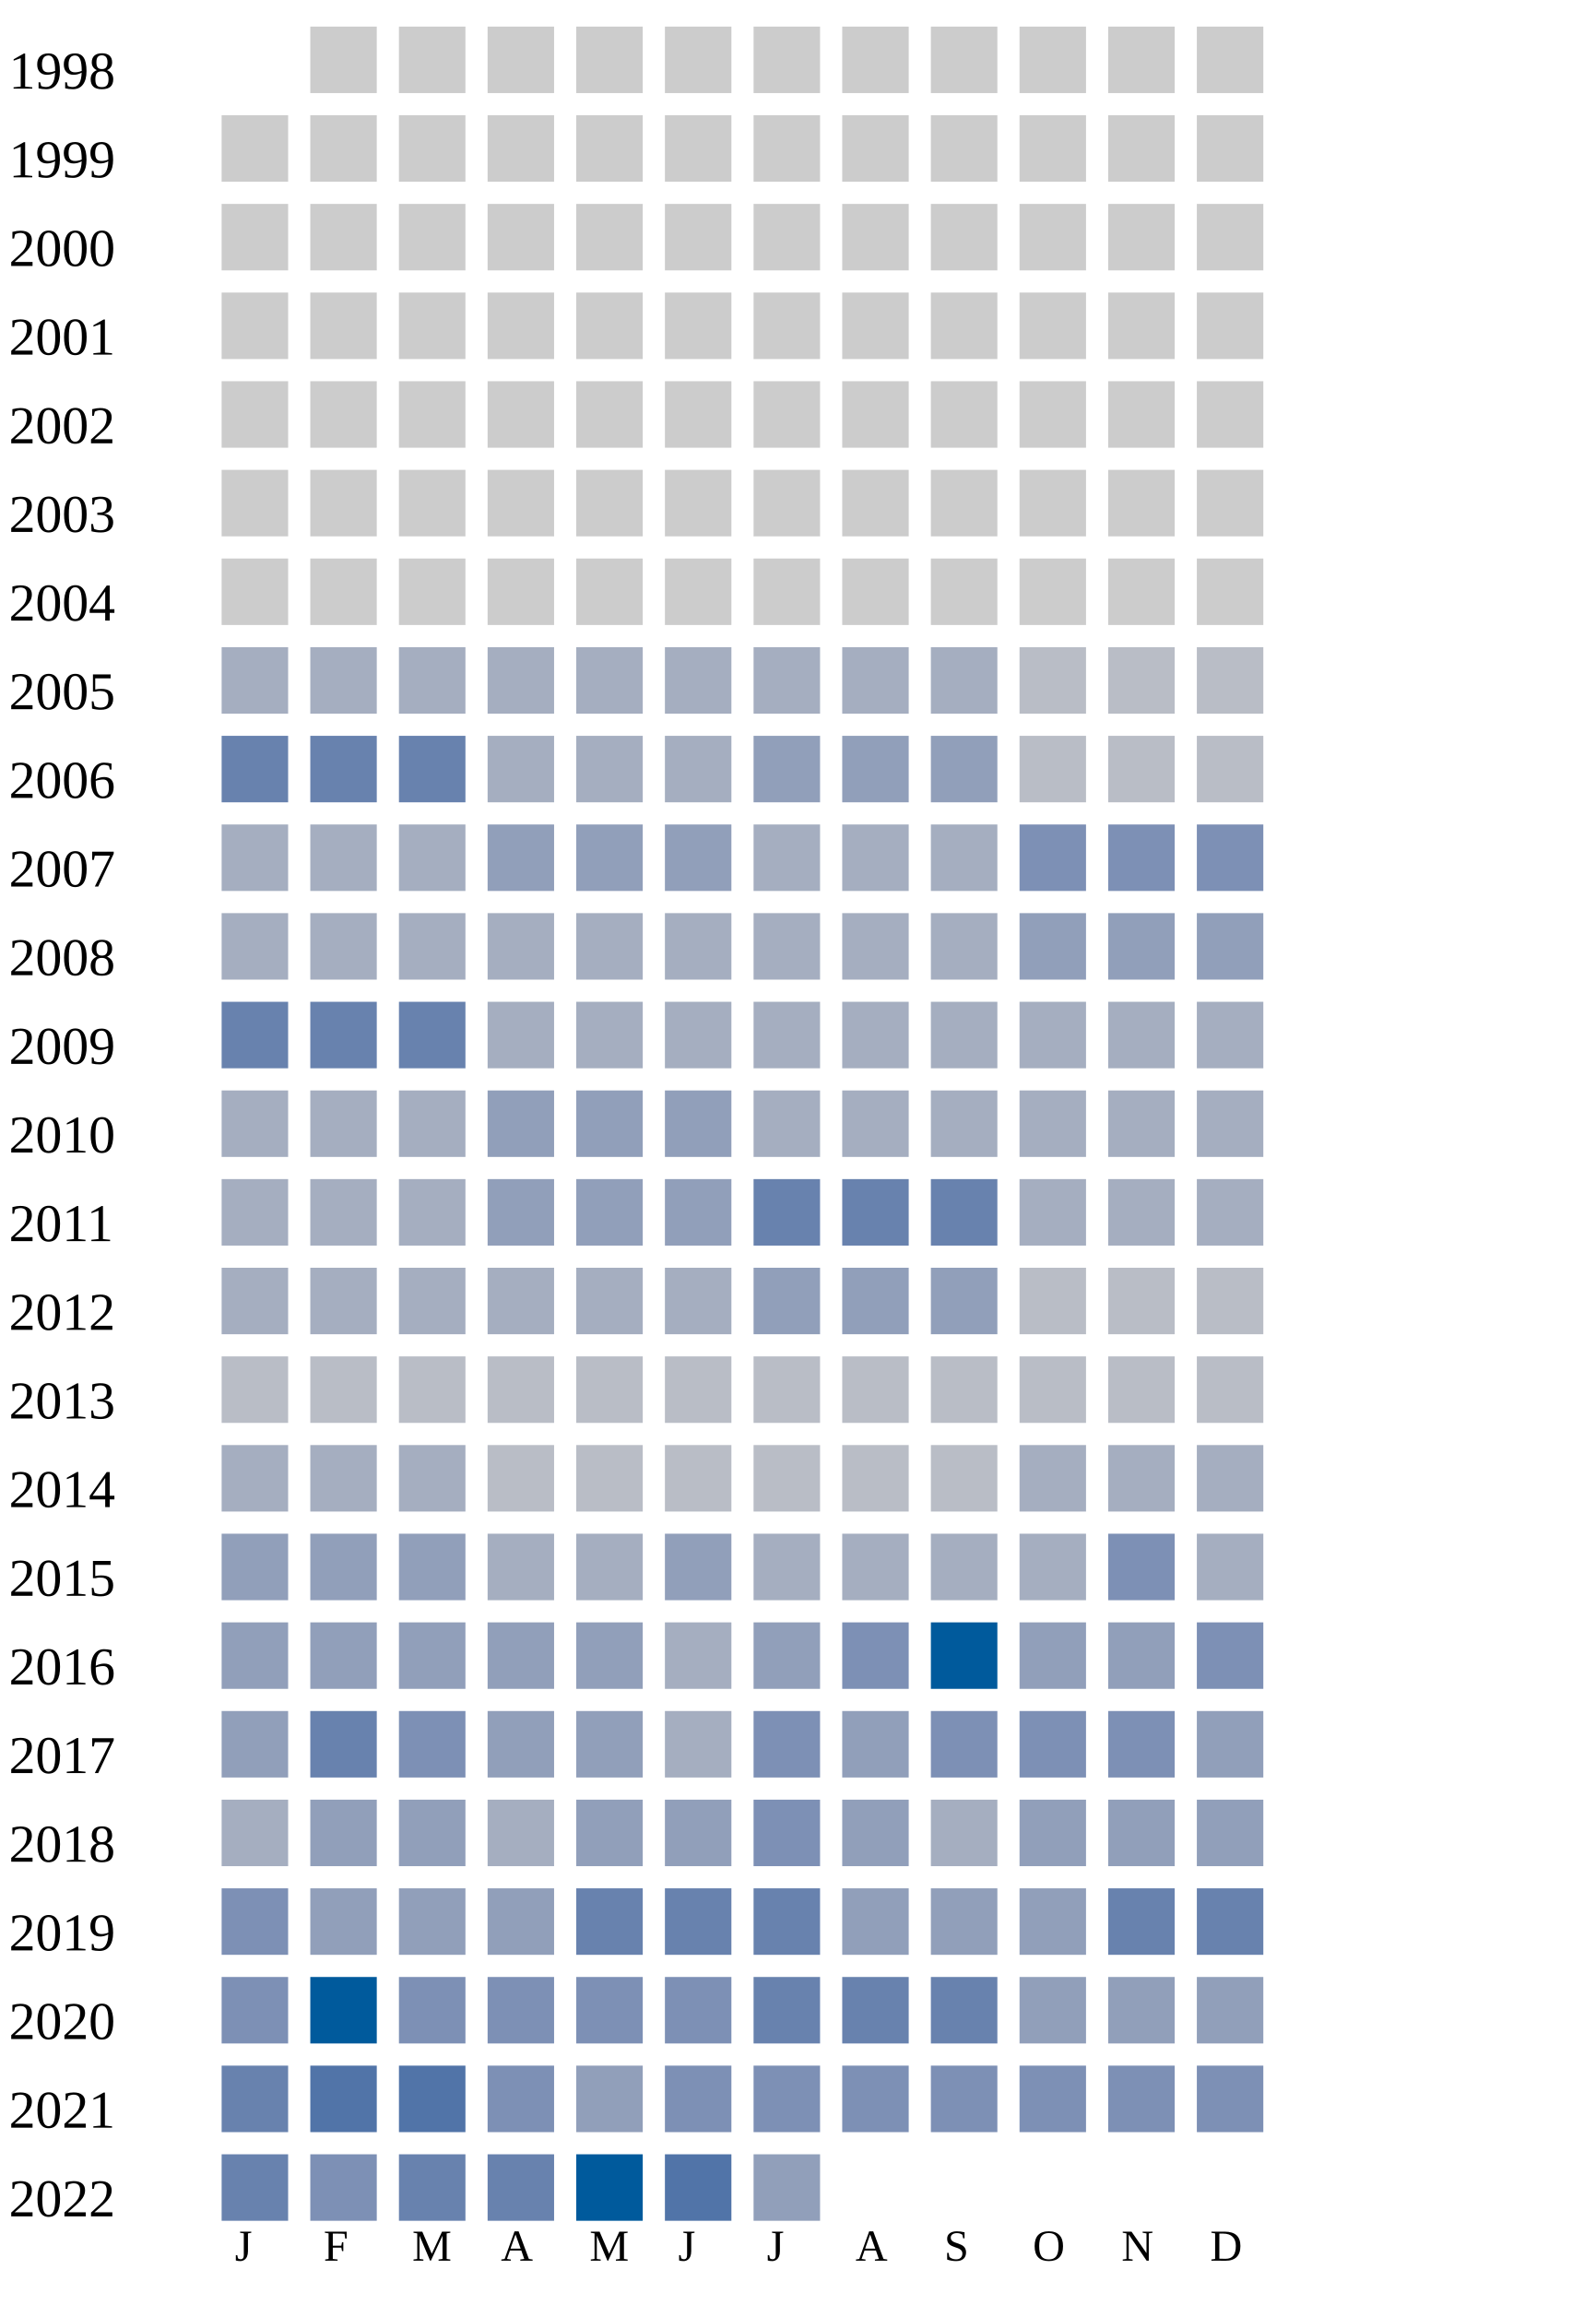
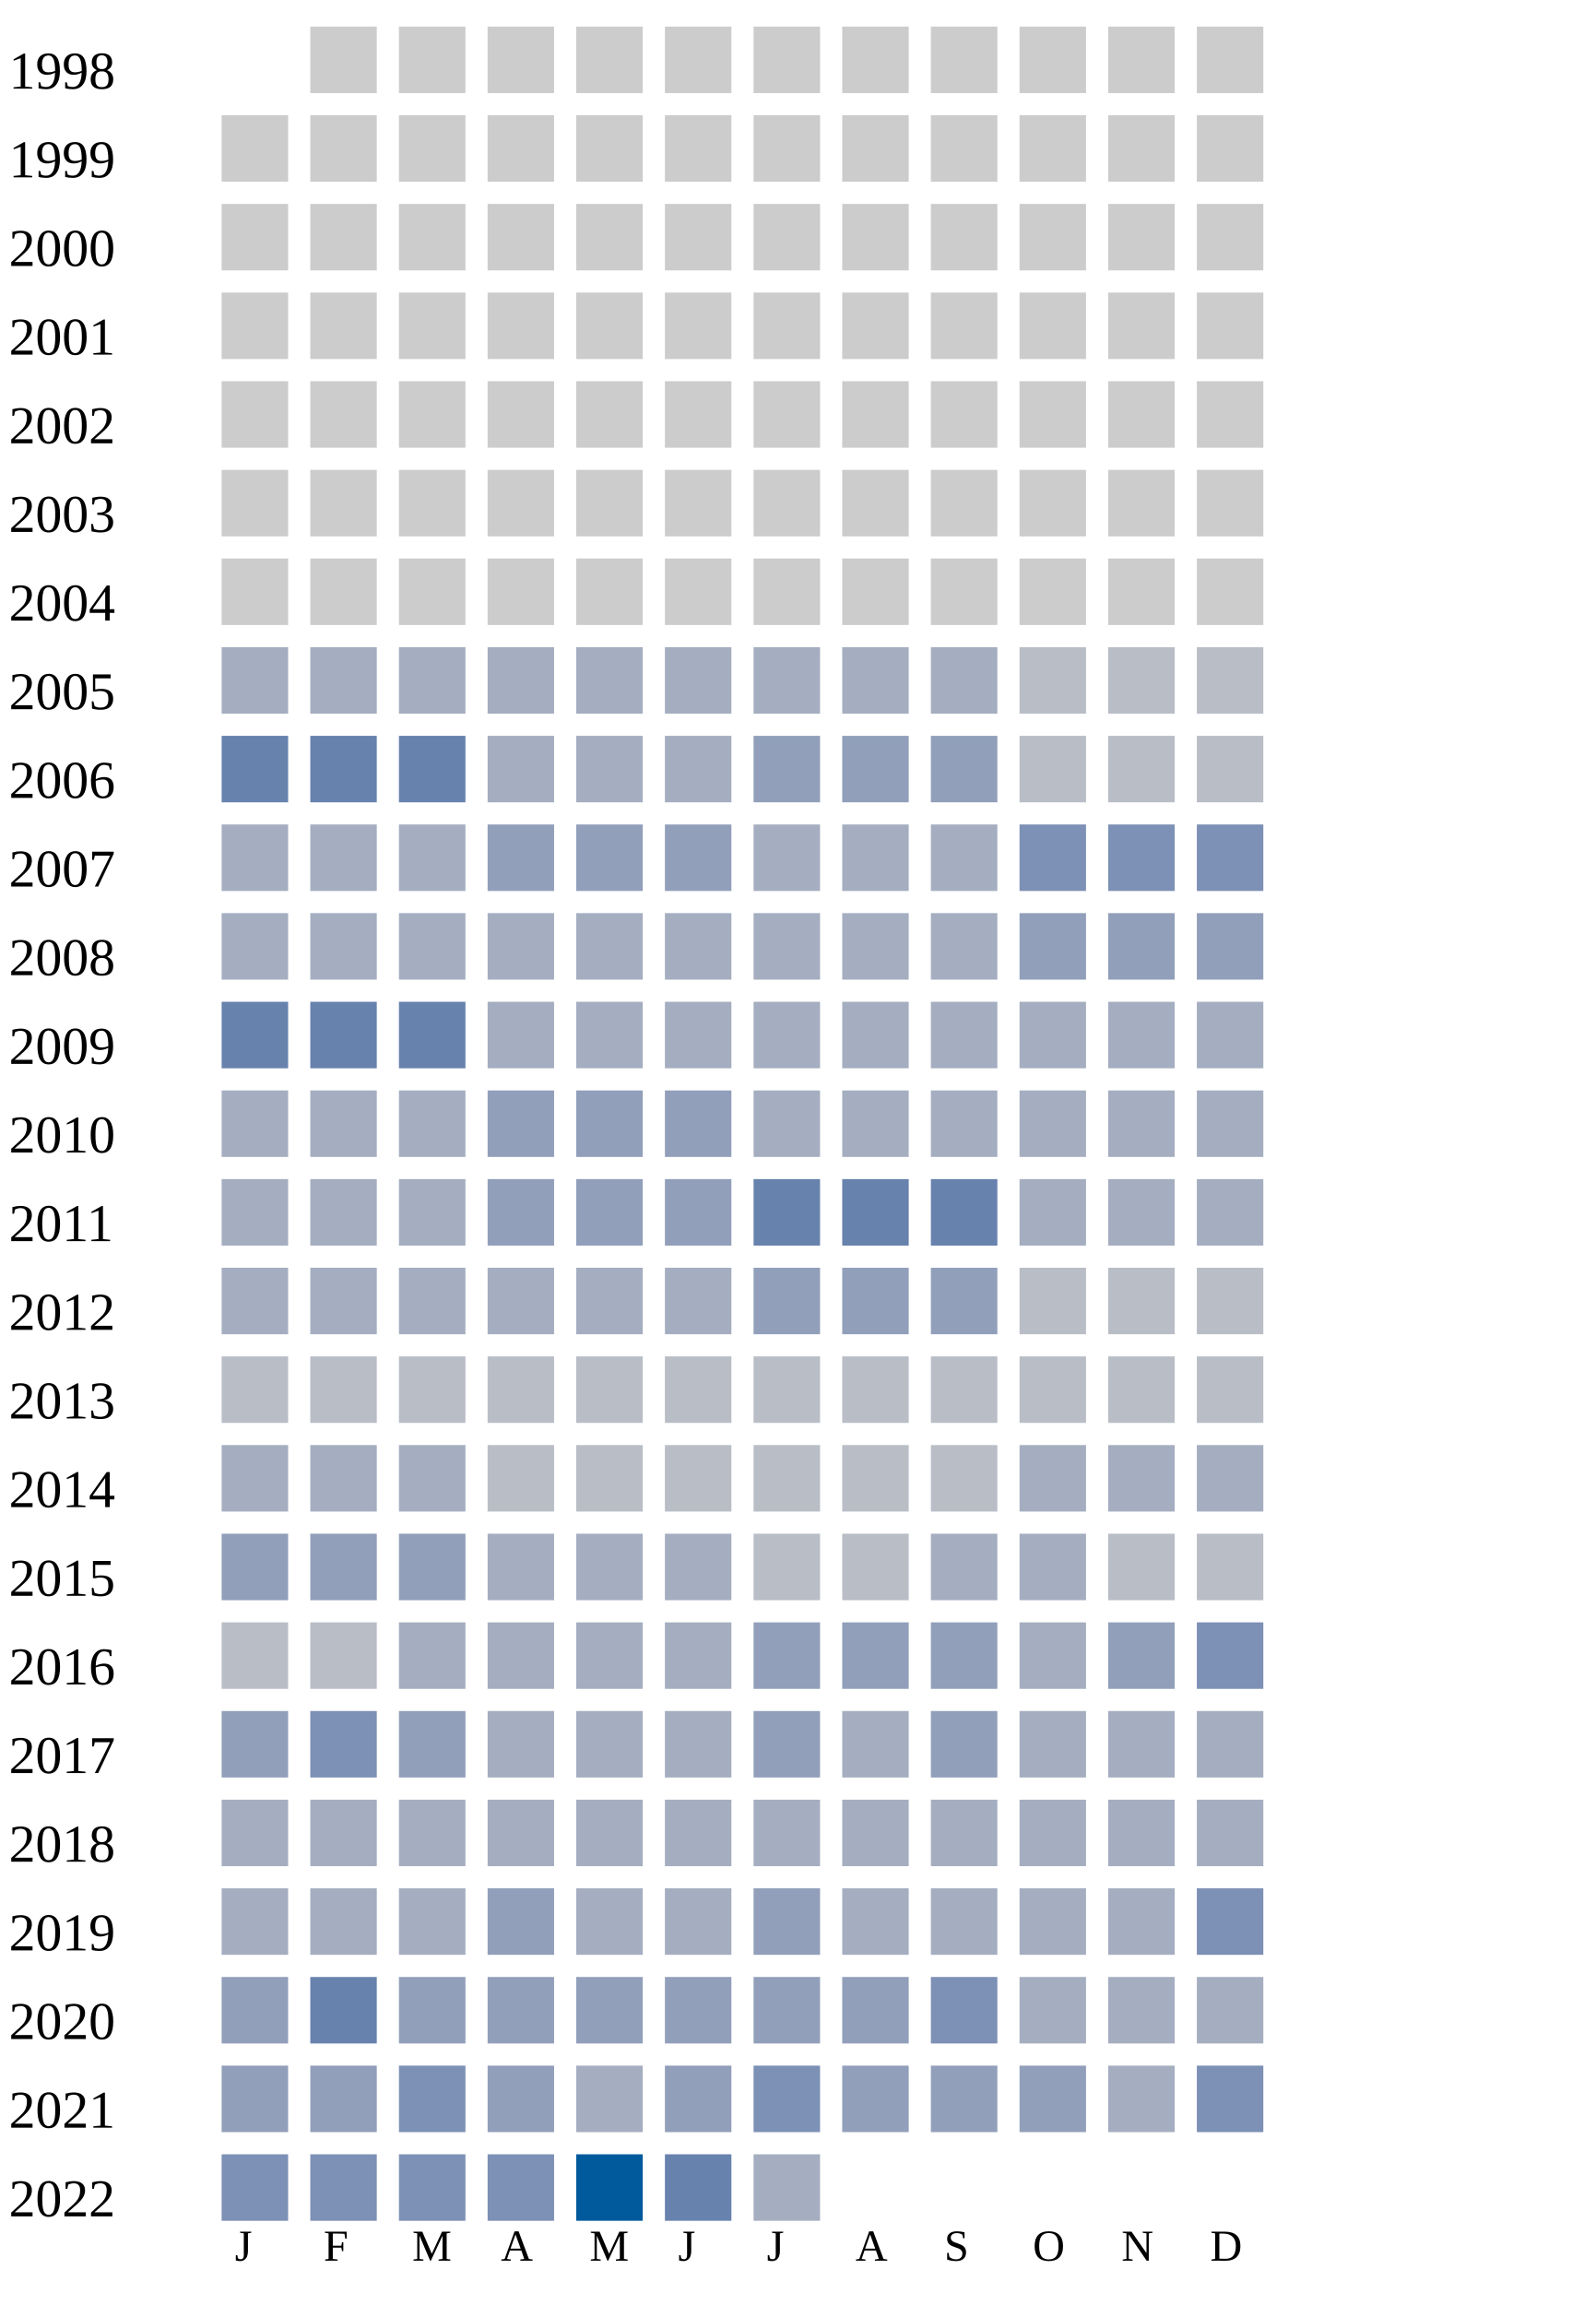
<svg xmlns="http://www.w3.org/2000/svg" width="360" height="520">
  <g transform="translate(0 0)">
    <text x="2" y="20">1998</text>
    <rect x="70" y="6" width="15" height="15" fill="#cccccc" />
    <rect x="90" y="6" width="15" height="15" fill="#cccccc" />
    <rect x="110" y="6" width="15" height="15" fill="#cccccc" />
    <rect x="130" y="6" width="15" height="15" fill="#cccccc" />
    <rect x="150" y="6" width="15" height="15" fill="#cccccc" />
    <rect x="170" y="6" width="15" height="15" fill="#cccccc" />
    <rect x="190" y="6" width="15" height="15" fill="#cccccc" />
    <rect x="210" y="6" width="15" height="15" fill="#cccccc" />
    <rect x="230" y="6" width="15" height="15" fill="#cccccc" />
    <rect x="250" y="6" width="15" height="15" fill="#cccccc" />
    <rect x="270" y="6" width="15" height="15" fill="#cccccc" />
  </g>
  <g transform="translate(0 20)">
    <text x="2" y="20">1999</text>
    <rect x="50" y="6" width="15" height="15" fill="#cccccc" />
    <rect x="70" y="6" width="15" height="15" fill="#cccccc" />
    <rect x="90" y="6" width="15" height="15" fill="#cccccc" />
    <rect x="110" y="6" width="15" height="15" fill="#cccccc" />
    <rect x="130" y="6" width="15" height="15" fill="#cccccc" />
    <rect x="150" y="6" width="15" height="15" fill="#cccccc" />
    <rect x="170" y="6" width="15" height="15" fill="#cccccc" />
    <rect x="190" y="6" width="15" height="15" fill="#cccccc" />
    <rect x="210" y="6" width="15" height="15" fill="#cccccc" />
    <rect x="230" y="6" width="15" height="15" fill="#cccccc" />
    <rect x="250" y="6" width="15" height="15" fill="#cccccc" />
    <rect x="270" y="6" width="15" height="15" fill="#cccccc" />
  </g>
  <g transform="translate(0 40)">
    <text x="2" y="20">2000</text>
    <rect x="50" y="6" width="15" height="15" fill="#cccccc" />
    <rect x="70" y="6" width="15" height="15" fill="#cccccc" />
    <rect x="90" y="6" width="15" height="15" fill="#cccccc" />
    <rect x="110" y="6" width="15" height="15" fill="#cccccc" />
    <rect x="130" y="6" width="15" height="15" fill="#cccccc" />
    <rect x="150" y="6" width="15" height="15" fill="#cccccc" />
    <rect x="170" y="6" width="15" height="15" fill="#cccccc" />
    <rect x="190" y="6" width="15" height="15" fill="#cccccc" />
    <rect x="210" y="6" width="15" height="15" fill="#cccccc" />
    <rect x="230" y="6" width="15" height="15" fill="#cccccc" />
    <rect x="250" y="6" width="15" height="15" fill="#cccccc" />
    <rect x="270" y="6" width="15" height="15" fill="#cccccc" />
  </g>
  <g transform="translate(0 60)">
    <text x="2" y="20">2001</text>
    <rect x="50" y="6" width="15" height="15" fill="#cccccc" />
    <rect x="70" y="6" width="15" height="15" fill="#cccccc" />
    <rect x="90" y="6" width="15" height="15" fill="#cccccc" />
    <rect x="110" y="6" width="15" height="15" fill="#cccccc" />
    <rect x="130" y="6" width="15" height="15" fill="#cccccc" />
    <rect x="150" y="6" width="15" height="15" fill="#cccccc" />
    <rect x="170" y="6" width="15" height="15" fill="#cccccc" />
    <rect x="190" y="6" width="15" height="15" fill="#cccccc" />
    <rect x="210" y="6" width="15" height="15" fill="#cccccc" />
    <rect x="230" y="6" width="15" height="15" fill="#cccccc" />
    <rect x="250" y="6" width="15" height="15" fill="#cccccc" />
    <rect x="270" y="6" width="15" height="15" fill="#cccccc" />
  </g>
  <g transform="translate(0 80)">
    <text x="2" y="20">2002</text>
    <rect x="50" y="6" width="15" height="15" fill="#cccccc" />
    <rect x="70" y="6" width="15" height="15" fill="#cccccc" />
    <rect x="90" y="6" width="15" height="15" fill="#cccccc" />
    <rect x="110" y="6" width="15" height="15" fill="#cccccc" />
    <rect x="130" y="6" width="15" height="15" fill="#cccccc" />
    <rect x="150" y="6" width="15" height="15" fill="#cccccc" />
    <rect x="170" y="6" width="15" height="15" fill="#cccccc" />
    <rect x="190" y="6" width="15" height="15" fill="#cccccc" />
    <rect x="210" y="6" width="15" height="15" fill="#cccccc" />
    <rect x="230" y="6" width="15" height="15" fill="#cccccc" />
    <rect x="250" y="6" width="15" height="15" fill="#cccccc" />
    <rect x="270" y="6" width="15" height="15" fill="#cccccc" />
  </g>
  <g transform="translate(0 100)">
    <text x="2" y="20">2003</text>
    <rect x="50" y="6" width="15" height="15" fill="#cccccc" />
    <rect x="70" y="6" width="15" height="15" fill="#cccccc" />
    <rect x="90" y="6" width="15" height="15" fill="#cccccc" />
    <rect x="110" y="6" width="15" height="15" fill="#cccccc" />
    <rect x="130" y="6" width="15" height="15" fill="#cccccc" />
    <rect x="150" y="6" width="15" height="15" fill="#cccccc" />
    <rect x="170" y="6" width="15" height="15" fill="#cccccc" />
    <rect x="190" y="6" width="15" height="15" fill="#cccccc" />
    <rect x="210" y="6" width="15" height="15" fill="#cccccc" />
    <rect x="230" y="6" width="15" height="15" fill="#cccccc" />
    <rect x="250" y="6" width="15" height="15" fill="#cccccc" />
    <rect x="270" y="6" width="15" height="15" fill="#cccccc" />
  </g>
  <g transform="translate(0 120)">
    <text x="2" y="20">2004</text>
    <rect x="50" y="6" width="15" height="15" fill="#cccccc" />
    <rect x="70" y="6" width="15" height="15" fill="#cccccc" />
    <rect x="90" y="6" width="15" height="15" fill="#cccccc" />
    <rect x="110" y="6" width="15" height="15" fill="#cccccc" />
    <rect x="130" y="6" width="15" height="15" fill="#cccccc" />
    <rect x="150" y="6" width="15" height="15" fill="#cccccc" />
    <rect x="170" y="6" width="15" height="15" fill="#cccccc" />
    <rect x="190" y="6" width="15" height="15" fill="#cccccc" />
    <rect x="210" y="6" width="15" height="15" fill="#cccccc" />
    <rect x="230" y="6" width="15" height="15" fill="#cccccc" />
    <rect x="250" y="6" width="15" height="15" fill="#cccccc" />
    <rect x="270" y="6" width="15" height="15" fill="#cccccc" />
  </g>
  <g transform="translate(0 140)">
    <text x="2" y="20">2005</text>
    <rect x="50" y="6" width="15" height="15" fill="#a5aec0" />
    <rect x="70" y="6" width="15" height="15" fill="#a5aec0" />
    <rect x="90" y="6" width="15" height="15" fill="#a5aec0" />
    <rect x="110" y="6" width="15" height="15" fill="#a5aec0" />
    <rect x="130" y="6" width="15" height="15" fill="#a5aec0" />
    <rect x="150" y="6" width="15" height="15" fill="#a5aec0" />
    <rect x="170" y="6" width="15" height="15" fill="#a5aec0" />
    <rect x="190" y="6" width="15" height="15" fill="#a5aec0" />
    <rect x="210" y="6" width="15" height="15" fill="#a5aec0" />
    <rect x="230" y="6" width="15" height="15" fill="#b9bdc6" />
    <rect x="250" y="6" width="15" height="15" fill="#b9bdc6" />
    <rect x="270" y="6" width="15" height="15" fill="#b9bdc6" />
  </g>
  <g transform="translate(0 160)">
    <text x="2" y="20">2006</text>
    <rect x="50" y="6" width="15" height="15" fill="#6882ae" />
    <rect x="70" y="6" width="15" height="15" fill="#6882ae" />
    <rect x="90" y="6" width="15" height="15" fill="#6882ae" />
    <rect x="110" y="6" width="15" height="15" fill="#a5aec0" />
    <rect x="130" y="6" width="15" height="15" fill="#a5aec0" />
    <rect x="150" y="6" width="15" height="15" fill="#a5aec0" />
    <rect x="170" y="6" width="15" height="15" fill="#919fba" />
    <rect x="190" y="6" width="15" height="15" fill="#919fba" />
    <rect x="210" y="6" width="15" height="15" fill="#919fba" />
    <rect x="230" y="6" width="15" height="15" fill="#b9bdc6" />
    <rect x="250" y="6" width="15" height="15" fill="#b9bdc6" />
    <rect x="270" y="6" width="15" height="15" fill="#b9bdc6" />
  </g>
  <g transform="translate(0 180)">
    <text x="2" y="20">2007</text>
    <rect x="50" y="6" width="15" height="15" fill="#a5aec0" />
    <rect x="70" y="6" width="15" height="15" fill="#a5aec0" />
    <rect x="90" y="6" width="15" height="15" fill="#a5aec0" />
    <rect x="110" y="6" width="15" height="15" fill="#919fba" />
    <rect x="130" y="6" width="15" height="15" fill="#919fba" />
    <rect x="150" y="6" width="15" height="15" fill="#919fba" />
    <rect x="170" y="6" width="15" height="15" fill="#a5aec0" />
    <rect x="190" y="6" width="15" height="15" fill="#a5aec0" />
    <rect x="210" y="6" width="15" height="15" fill="#a5aec0" />
    <rect x="230" y="6" width="15" height="15" fill="#7d90b5" />
    <rect x="250" y="6" width="15" height="15" fill="#7d90b5" />
    <rect x="270" y="6" width="15" height="15" fill="#7d90b5" />
  </g>
  <g transform="translate(0 200)">
    <text x="2" y="20">2008</text>
    <rect x="50" y="6" width="15" height="15" fill="#a5aec0" />
    <rect x="70" y="6" width="15" height="15" fill="#a5aec0" />
    <rect x="90" y="6" width="15" height="15" fill="#a5aec0" />
    <rect x="110" y="6" width="15" height="15" fill="#a5aec0" />
    <rect x="130" y="6" width="15" height="15" fill="#a5aec0" />
    <rect x="150" y="6" width="15" height="15" fill="#a5aec0" />
    <rect x="170" y="6" width="15" height="15" fill="#a5aec0" />
    <rect x="190" y="6" width="15" height="15" fill="#a5aec0" />
    <rect x="210" y="6" width="15" height="15" fill="#a5aec0" />
    <rect x="230" y="6" width="15" height="15" fill="#919fba" />
    <rect x="250" y="6" width="15" height="15" fill="#919fba" />
    <rect x="270" y="6" width="15" height="15" fill="#919fba" />
  </g>
  <g transform="translate(0 220)">
    <text x="2" y="20">2009</text>
    <rect x="50" y="6" width="15" height="15" fill="#6882ae" />
    <rect x="70" y="6" width="15" height="15" fill="#6882ae" />
    <rect x="90" y="6" width="15" height="15" fill="#6882ae" />
    <rect x="110" y="6" width="15" height="15" fill="#a5aec0" />
    <rect x="130" y="6" width="15" height="15" fill="#a5aec0" />
    <rect x="150" y="6" width="15" height="15" fill="#a5aec0" />
    <rect x="170" y="6" width="15" height="15" fill="#a5aec0" />
    <rect x="190" y="6" width="15" height="15" fill="#a5aec0" />
    <rect x="210" y="6" width="15" height="15" fill="#a5aec0" />
    <rect x="230" y="6" width="15" height="15" fill="#a5aec0" />
    <rect x="250" y="6" width="15" height="15" fill="#a5aec0" />
    <rect x="270" y="6" width="15" height="15" fill="#a5aec0" />
  </g>
  <g transform="translate(0 240)">
    <text x="2" y="20">2010</text>
    <rect x="50" y="6" width="15" height="15" fill="#a5aec0" />
    <rect x="70" y="6" width="15" height="15" fill="#a5aec0" />
    <rect x="90" y="6" width="15" height="15" fill="#a5aec0" />
    <rect x="110" y="6" width="15" height="15" fill="#919fba" />
    <rect x="130" y="6" width="15" height="15" fill="#919fba" />
    <rect x="150" y="6" width="15" height="15" fill="#919fba" />
    <rect x="170" y="6" width="15" height="15" fill="#a5aec0" />
    <rect x="190" y="6" width="15" height="15" fill="#a5aec0" />
    <rect x="210" y="6" width="15" height="15" fill="#a5aec0" />
    <rect x="230" y="6" width="15" height="15" fill="#a5aec0" />
    <rect x="250" y="6" width="15" height="15" fill="#a5aec0" />
    <rect x="270" y="6" width="15" height="15" fill="#a5aec0" />
  </g>
  <g transform="translate(0 260)">
    <text x="2" y="20">2011</text>
    <rect x="50" y="6" width="15" height="15" fill="#a5aec0" />
    <rect x="70" y="6" width="15" height="15" fill="#a5aec0" />
    <rect x="90" y="6" width="15" height="15" fill="#a5aec0" />
    <rect x="110" y="6" width="15" height="15" fill="#919fba" />
    <rect x="130" y="6" width="15" height="15" fill="#919fba" />
    <rect x="150" y="6" width="15" height="15" fill="#919fba" />
    <rect x="170" y="6" width="15" height="15" fill="#6882ae" />
    <rect x="190" y="6" width="15" height="15" fill="#6882ae" />
    <rect x="210" y="6" width="15" height="15" fill="#6882ae" />
    <rect x="230" y="6" width="15" height="15" fill="#a5aec0" />
    <rect x="250" y="6" width="15" height="15" fill="#a5aec0" />
    <rect x="270" y="6" width="15" height="15" fill="#a5aec0" />
  </g>
  <g transform="translate(0 280)">
    <text x="2" y="20">2012</text>
    <rect x="50" y="6" width="15" height="15" fill="#a5aec0" />
    <rect x="70" y="6" width="15" height="15" fill="#a5aec0" />
    <rect x="90" y="6" width="15" height="15" fill="#a5aec0" />
    <rect x="110" y="6" width="15" height="15" fill="#a5aec0" />
    <rect x="130" y="6" width="15" height="15" fill="#a5aec0" />
    <rect x="150" y="6" width="15" height="15" fill="#a5aec0" />
    <rect x="170" y="6" width="15" height="15" fill="#919fba" />
    <rect x="190" y="6" width="15" height="15" fill="#919fba" />
    <rect x="210" y="6" width="15" height="15" fill="#919fba" />
    <rect x="230" y="6" width="15" height="15" fill="#b9bdc6" />
    <rect x="250" y="6" width="15" height="15" fill="#b9bdc6" />
    <rect x="270" y="6" width="15" height="15" fill="#b9bdc6" />
  </g>
  <g transform="translate(0 300)">
    <text x="2" y="20">2013</text>
    <rect x="50" y="6" width="15" height="15" fill="#b9bdc6" />
    <rect x="70" y="6" width="15" height="15" fill="#b9bdc6" />
    <rect x="90" y="6" width="15" height="15" fill="#b9bdc6" />
    <rect x="110" y="6" width="15" height="15" fill="#b9bdc6" />
    <rect x="130" y="6" width="15" height="15" fill="#b9bdc6" />
    <rect x="150" y="6" width="15" height="15" fill="#b9bdc6" />
    <rect x="170" y="6" width="15" height="15" fill="#b9bdc6" />
    <rect x="190" y="6" width="15" height="15" fill="#b9bdc6" />
    <rect x="210" y="6" width="15" height="15" fill="#b9bdc6" />
    <rect x="230" y="6" width="15" height="15" fill="#b9bdc6" />
    <rect x="250" y="6" width="15" height="15" fill="#b9bdc6" />
    <rect x="270" y="6" width="15" height="15" fill="#b9bdc6" />
  </g>
  <g transform="translate(0 320)">
    <text x="2" y="20">2014</text>
    <rect x="50" y="6" width="15" height="15" fill="#a5aec0" />
    <rect x="70" y="6" width="15" height="15" fill="#a5aec0" />
    <rect x="90" y="6" width="15" height="15" fill="#a5aec0" />
    <rect x="110" y="6" width="15" height="15" fill="#b9bdc6" />
    <rect x="130" y="6" width="15" height="15" fill="#b9bdc6" />
    <rect x="150" y="6" width="15" height="15" fill="#b9bdc6" />
    <rect x="170" y="6" width="15" height="15" fill="#b9bdc6" />
    <rect x="190" y="6" width="15" height="15" fill="#b9bdc6" />
    <rect x="210" y="6" width="15" height="15" fill="#b9bdc6" />
    <rect x="230" y="6" width="15" height="15" fill="#a5aec0" />
    <rect x="250" y="6" width="15" height="15" fill="#a5aec0" />
    <rect x="270" y="6" width="15" height="15" fill="#a5aec0" />
  </g>
  <g transform="translate(0 340)">
    <text x="2" y="20">2015</text>
    <rect x="50" y="6" width="15" height="15" fill="#919fba" />
    <rect x="70" y="6" width="15" height="15" fill="#919fba" />
    <rect x="90" y="6" width="15" height="15" fill="#919fba" />
    <rect x="110" y="6" width="15" height="15" fill="#a5aec0" />
    <rect x="130" y="6" width="15" height="15" fill="#a5aec0" />
-     <rect x="150" y="6" width="15" height="15" fill="#919fba" />
-     <rect x="170" y="6" width="15" height="15" fill="#a5aec0" />
-     <rect x="190" y="6" width="15" height="15" fill="#a5aec0" />
-     <rect x="210" y="6" width="15" height="15" fill="#a5aec0" />
-     <rect x="230" y="6" width="15" height="15" fill="#a5aec0" />
-     <rect x="250" y="6" width="15" height="15" fill="#7d90b5" />
-     <rect x="270" y="6" width="15" height="15" fill="#a5aec0" />
+     <rect x="150" y="6" width="15" height="15" fill="#a5aec0" />
+     <rect x="170" y="6" width="15" height="15" fill="#b9bdc6" />
+     <rect x="190" y="6" width="15" height="15" fill="#b9bdc6" />
+     <rect x="210" y="6" width="15" height="15" fill="#a5aec0" />
+     <rect x="230" y="6" width="15" height="15" fill="#a5aec0" />
+     <rect x="250" y="6" width="15" height="15" fill="#b9bdc6" />
+     <rect x="270" y="6" width="15" height="15" fill="#b9bdc6" />
  </g>
  <g transform="translate(0 360)">
    <text x="2" y="20">2016</text>
-     <rect x="50" y="6" width="15" height="15" fill="#919fba" />
-     <rect x="70" y="6" width="15" height="15" fill="#919fba" />
-     <rect x="90" y="6" width="15" height="15" fill="#919fba" />
-     <rect x="110" y="6" width="15" height="15" fill="#919fba" />
-     <rect x="130" y="6" width="15" height="15" fill="#919fba" />
-     <rect x="150" y="6" width="15" height="15" fill="#a5aec0" />
-     <rect x="170" y="6" width="15" height="15" fill="#919fba" />
-     <rect x="190" y="6" width="15" height="15" fill="#7d90b5" />
-     <rect x="210" y="6" width="15" height="15" fill="#005a9c" />
-     <rect x="230" y="6" width="15" height="15" fill="#919fba" />
+     <rect x="50" y="6" width="15" height="15" fill="#b9bdc6" />
+     <rect x="70" y="6" width="15" height="15" fill="#b9bdc6" />
+     <rect x="90" y="6" width="15" height="15" fill="#a5aec0" />
+     <rect x="110" y="6" width="15" height="15" fill="#a5aec0" />
+     <rect x="130" y="6" width="15" height="15" fill="#a5aec0" />
+     <rect x="150" y="6" width="15" height="15" fill="#a5aec0" />
+     <rect x="170" y="6" width="15" height="15" fill="#919fba" />
+     <rect x="190" y="6" width="15" height="15" fill="#919fba" />
+     <rect x="210" y="6" width="15" height="15" fill="#919fba" />
+     <rect x="230" y="6" width="15" height="15" fill="#a5aec0" />
    <rect x="250" y="6" width="15" height="15" fill="#919fba" />
    <rect x="270" y="6" width="15" height="15" fill="#7d90b5" />
  </g>
  <g transform="translate(0 380)">
    <text x="2" y="20">2017</text>
    <rect x="50" y="6" width="15" height="15" fill="#919fba" />
-     <rect x="70" y="6" width="15" height="15" fill="#6882ae" />
-     <rect x="90" y="6" width="15" height="15" fill="#7d90b5" />
-     <rect x="110" y="6" width="15" height="15" fill="#919fba" />
-     <rect x="130" y="6" width="15" height="15" fill="#919fba" />
-     <rect x="150" y="6" width="15" height="15" fill="#a5aec0" />
-     <rect x="170" y="6" width="15" height="15" fill="#7d90b5" />
-     <rect x="190" y="6" width="15" height="15" fill="#919fba" />
-     <rect x="210" y="6" width="15" height="15" fill="#7d90b5" />
-     <rect x="230" y="6" width="15" height="15" fill="#7d90b5" />
-     <rect x="250" y="6" width="15" height="15" fill="#7d90b5" />
-     <rect x="270" y="6" width="15" height="15" fill="#919fba" />
+     <rect x="70" y="6" width="15" height="15" fill="#7d90b5" />
+     <rect x="90" y="6" width="15" height="15" fill="#919fba" />
+     <rect x="110" y="6" width="15" height="15" fill="#a5aec0" />
+     <rect x="130" y="6" width="15" height="15" fill="#a5aec0" />
+     <rect x="150" y="6" width="15" height="15" fill="#a5aec0" />
+     <rect x="170" y="6" width="15" height="15" fill="#919fba" />
+     <rect x="190" y="6" width="15" height="15" fill="#a5aec0" />
+     <rect x="210" y="6" width="15" height="15" fill="#919fba" />
+     <rect x="230" y="6" width="15" height="15" fill="#a5aec0" />
+     <rect x="250" y="6" width="15" height="15" fill="#a5aec0" />
+     <rect x="270" y="6" width="15" height="15" fill="#a5aec0" />
  </g>
  <g transform="translate(0 400)">
    <text x="2" y="20">2018</text>
    <rect x="50" y="6" width="15" height="15" fill="#a5aec0" />
-     <rect x="70" y="6" width="15" height="15" fill="#919fba" />
-     <rect x="90" y="6" width="15" height="15" fill="#919fba" />
-     <rect x="110" y="6" width="15" height="15" fill="#a5aec0" />
-     <rect x="130" y="6" width="15" height="15" fill="#919fba" />
-     <rect x="150" y="6" width="15" height="15" fill="#919fba" />
-     <rect x="170" y="6" width="15" height="15" fill="#7d90b5" />
-     <rect x="190" y="6" width="15" height="15" fill="#919fba" />
-     <rect x="210" y="6" width="15" height="15" fill="#a5aec0" />
-     <rect x="230" y="6" width="15" height="15" fill="#919fba" />
-     <rect x="250" y="6" width="15" height="15" fill="#919fba" />
-     <rect x="270" y="6" width="15" height="15" fill="#919fba" />
+     <rect x="70" y="6" width="15" height="15" fill="#a5aec0" />
+     <rect x="90" y="6" width="15" height="15" fill="#a5aec0" />
+     <rect x="110" y="6" width="15" height="15" fill="#a5aec0" />
+     <rect x="130" y="6" width="15" height="15" fill="#a5aec0" />
+     <rect x="150" y="6" width="15" height="15" fill="#a5aec0" />
+     <rect x="170" y="6" width="15" height="15" fill="#a5aec0" />
+     <rect x="190" y="6" width="15" height="15" fill="#a5aec0" />
+     <rect x="210" y="6" width="15" height="15" fill="#a5aec0" />
+     <rect x="230" y="6" width="15" height="15" fill="#a5aec0" />
+     <rect x="250" y="6" width="15" height="15" fill="#a5aec0" />
+     <rect x="270" y="6" width="15" height="15" fill="#a5aec0" />
  </g>
  <g transform="translate(0 420)">
    <text x="2" y="20">2019</text>
-     <rect x="50" y="6" width="15" height="15" fill="#7d90b5" />
-     <rect x="70" y="6" width="15" height="15" fill="#919fba" />
-     <rect x="90" y="6" width="15" height="15" fill="#919fba" />
-     <rect x="110" y="6" width="15" height="15" fill="#919fba" />
-     <rect x="130" y="6" width="15" height="15" fill="#6882ae" />
-     <rect x="150" y="6" width="15" height="15" fill="#6882ae" />
-     <rect x="170" y="6" width="15" height="15" fill="#6882ae" />
-     <rect x="190" y="6" width="15" height="15" fill="#919fba" />
-     <rect x="210" y="6" width="15" height="15" fill="#919fba" />
-     <rect x="230" y="6" width="15" height="15" fill="#919fba" />
-     <rect x="250" y="6" width="15" height="15" fill="#6882ae" />
-     <rect x="270" y="6" width="15" height="15" fill="#6882ae" />
+     <rect x="50" y="6" width="15" height="15" fill="#a5aec0" />
+     <rect x="70" y="6" width="15" height="15" fill="#a5aec0" />
+     <rect x="90" y="6" width="15" height="15" fill="#a5aec0" />
+     <rect x="110" y="6" width="15" height="15" fill="#919fba" />
+     <rect x="130" y="6" width="15" height="15" fill="#a5aec0" />
+     <rect x="150" y="6" width="15" height="15" fill="#a5aec0" />
+     <rect x="170" y="6" width="15" height="15" fill="#919fba" />
+     <rect x="190" y="6" width="15" height="15" fill="#a5aec0" />
+     <rect x="210" y="6" width="15" height="15" fill="#a5aec0" />
+     <rect x="230" y="6" width="15" height="15" fill="#a5aec0" />
+     <rect x="250" y="6" width="15" height="15" fill="#a5aec0" />
+     <rect x="270" y="6" width="15" height="15" fill="#7d90b5" />
  </g>
  <g transform="translate(0 440)">
    <text x="2" y="20">2020</text>
+     <rect x="50" y="6" width="15" height="15" fill="#919fba" />
+     <rect x="70" y="6" width="15" height="15" fill="#6882ae" />
+     <rect x="90" y="6" width="15" height="15" fill="#919fba" />
+     <rect x="110" y="6" width="15" height="15" fill="#919fba" />
+     <rect x="130" y="6" width="15" height="15" fill="#919fba" />
+     <rect x="150" y="6" width="15" height="15" fill="#919fba" />
+     <rect x="170" y="6" width="15" height="15" fill="#919fba" />
+     <rect x="190" y="6" width="15" height="15" fill="#919fba" />
+     <rect x="210" y="6" width="15" height="15" fill="#7d90b5" />
+     <rect x="230" y="6" width="15" height="15" fill="#a5aec0" />
+     <rect x="250" y="6" width="15" height="15" fill="#a5aec0" />
+     <rect x="270" y="6" width="15" height="15" fill="#a5aec0" />
+   </g>
+   <g transform="translate(0 460)">
+     <text x="2" y="20">2021</text>
+     <rect x="50" y="6" width="15" height="15" fill="#919fba" />
+     <rect x="70" y="6" width="15" height="15" fill="#919fba" />
+     <rect x="90" y="6" width="15" height="15" fill="#7d90b5" />
+     <rect x="110" y="6" width="15" height="15" fill="#919fba" />
+     <rect x="130" y="6" width="15" height="15" fill="#a5aec0" />
+     <rect x="150" y="6" width="15" height="15" fill="#919fba" />
+     <rect x="170" y="6" width="15" height="15" fill="#7d90b5" />
+     <rect x="190" y="6" width="15" height="15" fill="#919fba" />
+     <rect x="210" y="6" width="15" height="15" fill="#919fba" />
+     <rect x="230" y="6" width="15" height="15" fill="#919fba" />
+     <rect x="250" y="6" width="15" height="15" fill="#a5aec0" />
+     <rect x="270" y="6" width="15" height="15" fill="#7d90b5" />
+   </g>
+   <g transform="translate(0 480)">
+     <text x="2" y="20">2022</text>
    <rect x="50" y="6" width="15" height="15" fill="#7d90b5" />
-     <rect x="70" y="6" width="15" height="15" fill="#005a9c" />
+     <rect x="70" y="6" width="15" height="15" fill="#7d90b5" />
    <rect x="90" y="6" width="15" height="15" fill="#7d90b5" />
    <rect x="110" y="6" width="15" height="15" fill="#7d90b5" />
-     <rect x="130" y="6" width="15" height="15" fill="#7d90b5" />
-     <rect x="150" y="6" width="15" height="15" fill="#7d90b5" />
-     <rect x="170" y="6" width="15" height="15" fill="#6882ae" />
-     <rect x="190" y="6" width="15" height="15" fill="#6882ae" />
-     <rect x="210" y="6" width="15" height="15" fill="#6882ae" />
-     <rect x="230" y="6" width="15" height="15" fill="#919fba" />
-     <rect x="250" y="6" width="15" height="15" fill="#919fba" />
-     <rect x="270" y="6" width="15" height="15" fill="#919fba" />
-   </g>
-   <g transform="translate(0 460)">
-     <text x="2" y="20">2021</text>
-     <rect x="50" y="6" width="15" height="15" fill="#6882ae" />
-     <rect x="70" y="6" width="15" height="15" fill="#5174a8" />
-     <rect x="90" y="6" width="15" height="15" fill="#5174a8" />
-     <rect x="110" y="6" width="15" height="15" fill="#7d90b5" />
-     <rect x="130" y="6" width="15" height="15" fill="#919fba" />
-     <rect x="150" y="6" width="15" height="15" fill="#7d90b5" />
-     <rect x="170" y="6" width="15" height="15" fill="#7d90b5" />
-     <rect x="190" y="6" width="15" height="15" fill="#7d90b5" />
-     <rect x="210" y="6" width="15" height="15" fill="#7d90b5" />
-     <rect x="230" y="6" width="15" height="15" fill="#7d90b5" />
-     <rect x="250" y="6" width="15" height="15" fill="#7d90b5" />
-     <rect x="270" y="6" width="15" height="15" fill="#7d90b5" />
-   </g>
-   <g transform="translate(0 480)">
-     <text x="2" y="20">2022</text>
-     <rect x="50" y="6" width="15" height="15" fill="#6882ae" />
-     <rect x="70" y="6" width="15" height="15" fill="#7d90b5" />
-     <rect x="90" y="6" width="15" height="15" fill="#6882ae" />
-     <rect x="110" y="6" width="15" height="15" fill="#6882ae" />
    <rect x="130" y="6" width="15" height="15" fill="#005a9c" />
-     <rect x="150" y="6" width="15" height="15" fill="#5174a8" />
-     <rect x="170" y="6" width="15" height="15" fill="#919fba" />
+     <rect x="150" y="6" width="15" height="15" fill="#6882ae" />
+     <rect x="170" y="6" width="15" height="15" fill="#a5aec0" />
  </g>
  <text style="font-size: 10px; text-align: center" x="53" y="510">J</text>
  <text style="font-size: 10px; text-align: center" x="73" y="510">F</text>
  <text style="font-size: 10px; text-align: center" x="93" y="510">M</text>
  <text style="font-size: 10px; text-align: center" x="113" y="510">A</text>
  <text style="font-size: 10px; text-align: center" x="133" y="510">M</text>
  <text style="font-size: 10px; text-align: center" x="153" y="510">J</text>
  <text style="font-size: 10px; text-align: center" x="173" y="510">J</text>
  <text style="font-size: 10px; text-align: center" x="193" y="510">A</text>
  <text style="font-size: 10px; text-align: center" x="213" y="510">S</text>
  <text style="font-size: 10px; text-align: center" x="233" y="510">O</text>
  <text style="font-size: 10px; text-align: center" x="253" y="510">N</text>
  <text style="font-size: 10px; text-align: center" x="273" y="510">D</text>
  <text style="font-size: 10px;" x="155" y="529">Less</text>
  <rect fill="#b9bdc6" width="10" height="10" x="180" y="520" />
  <rect fill="#919fba" width="10" height="10" x="195" y="520" />
  <rect fill="#6882ae" width="10" height="10" x="210" y="520" />
  <rect fill="#005a9c" width="10" height="10" x="225" y="520" />
  <text x="240" y="529" style="font-size: 10px;">More</text>
</svg>
